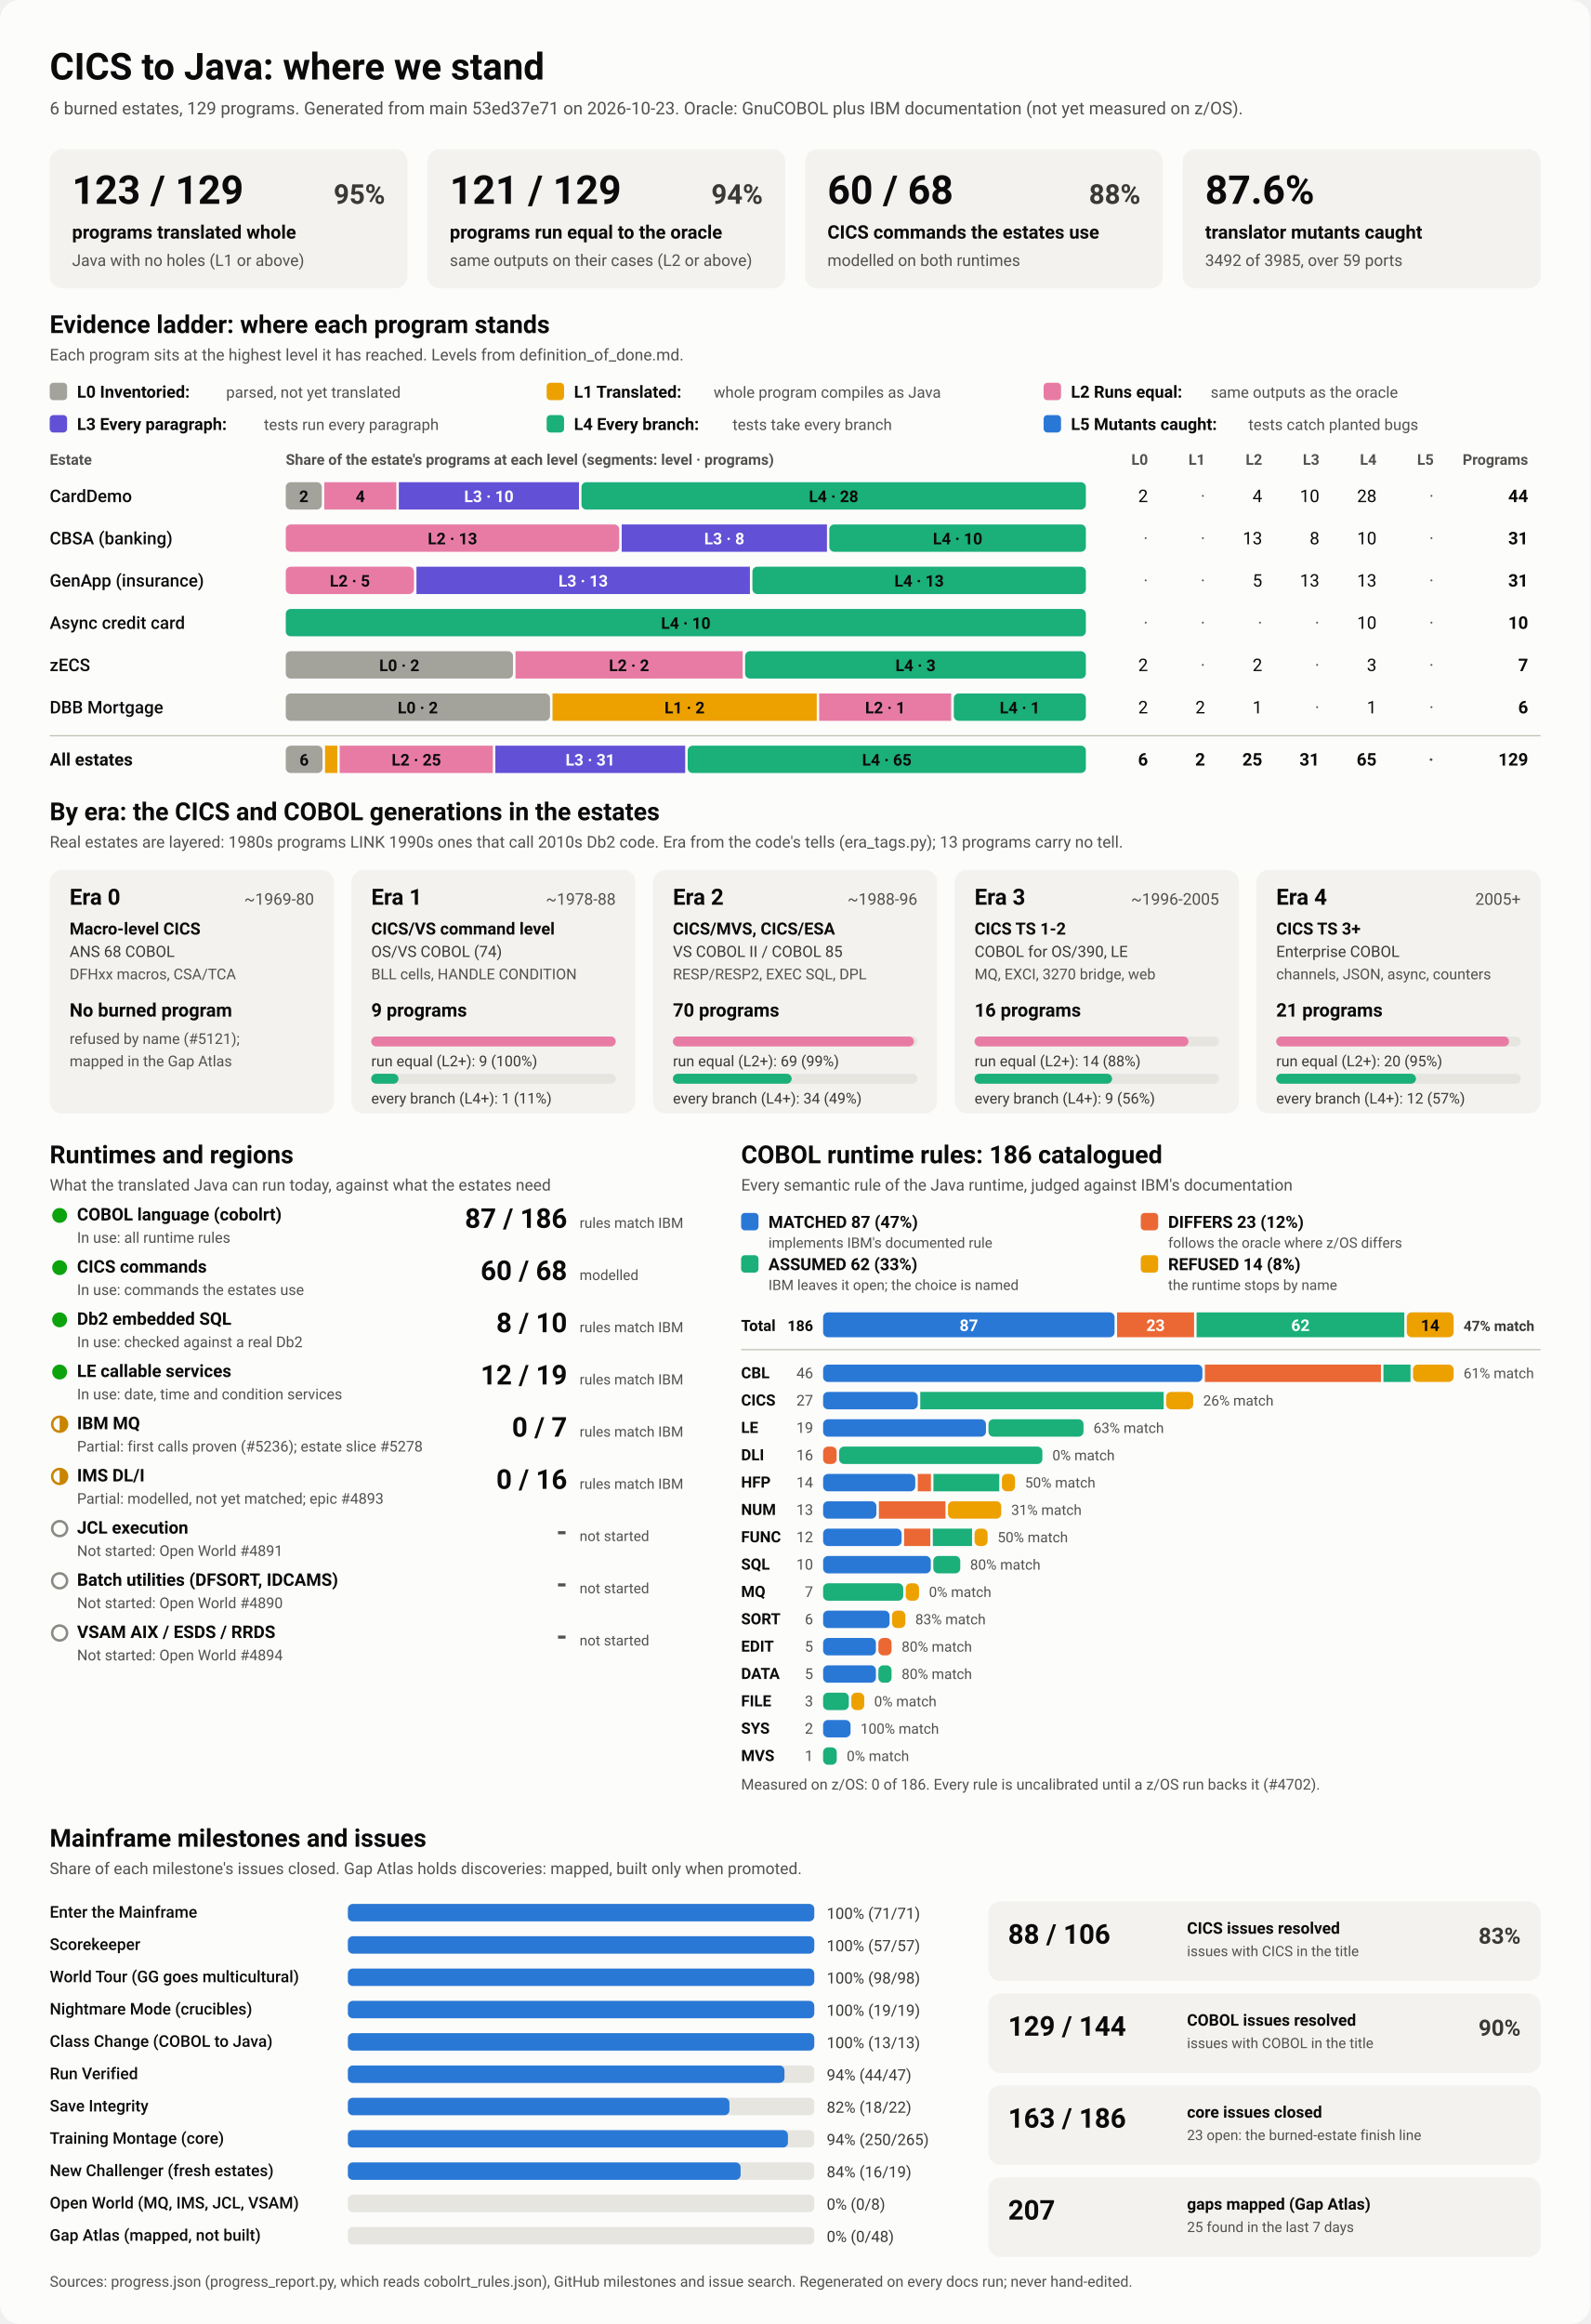
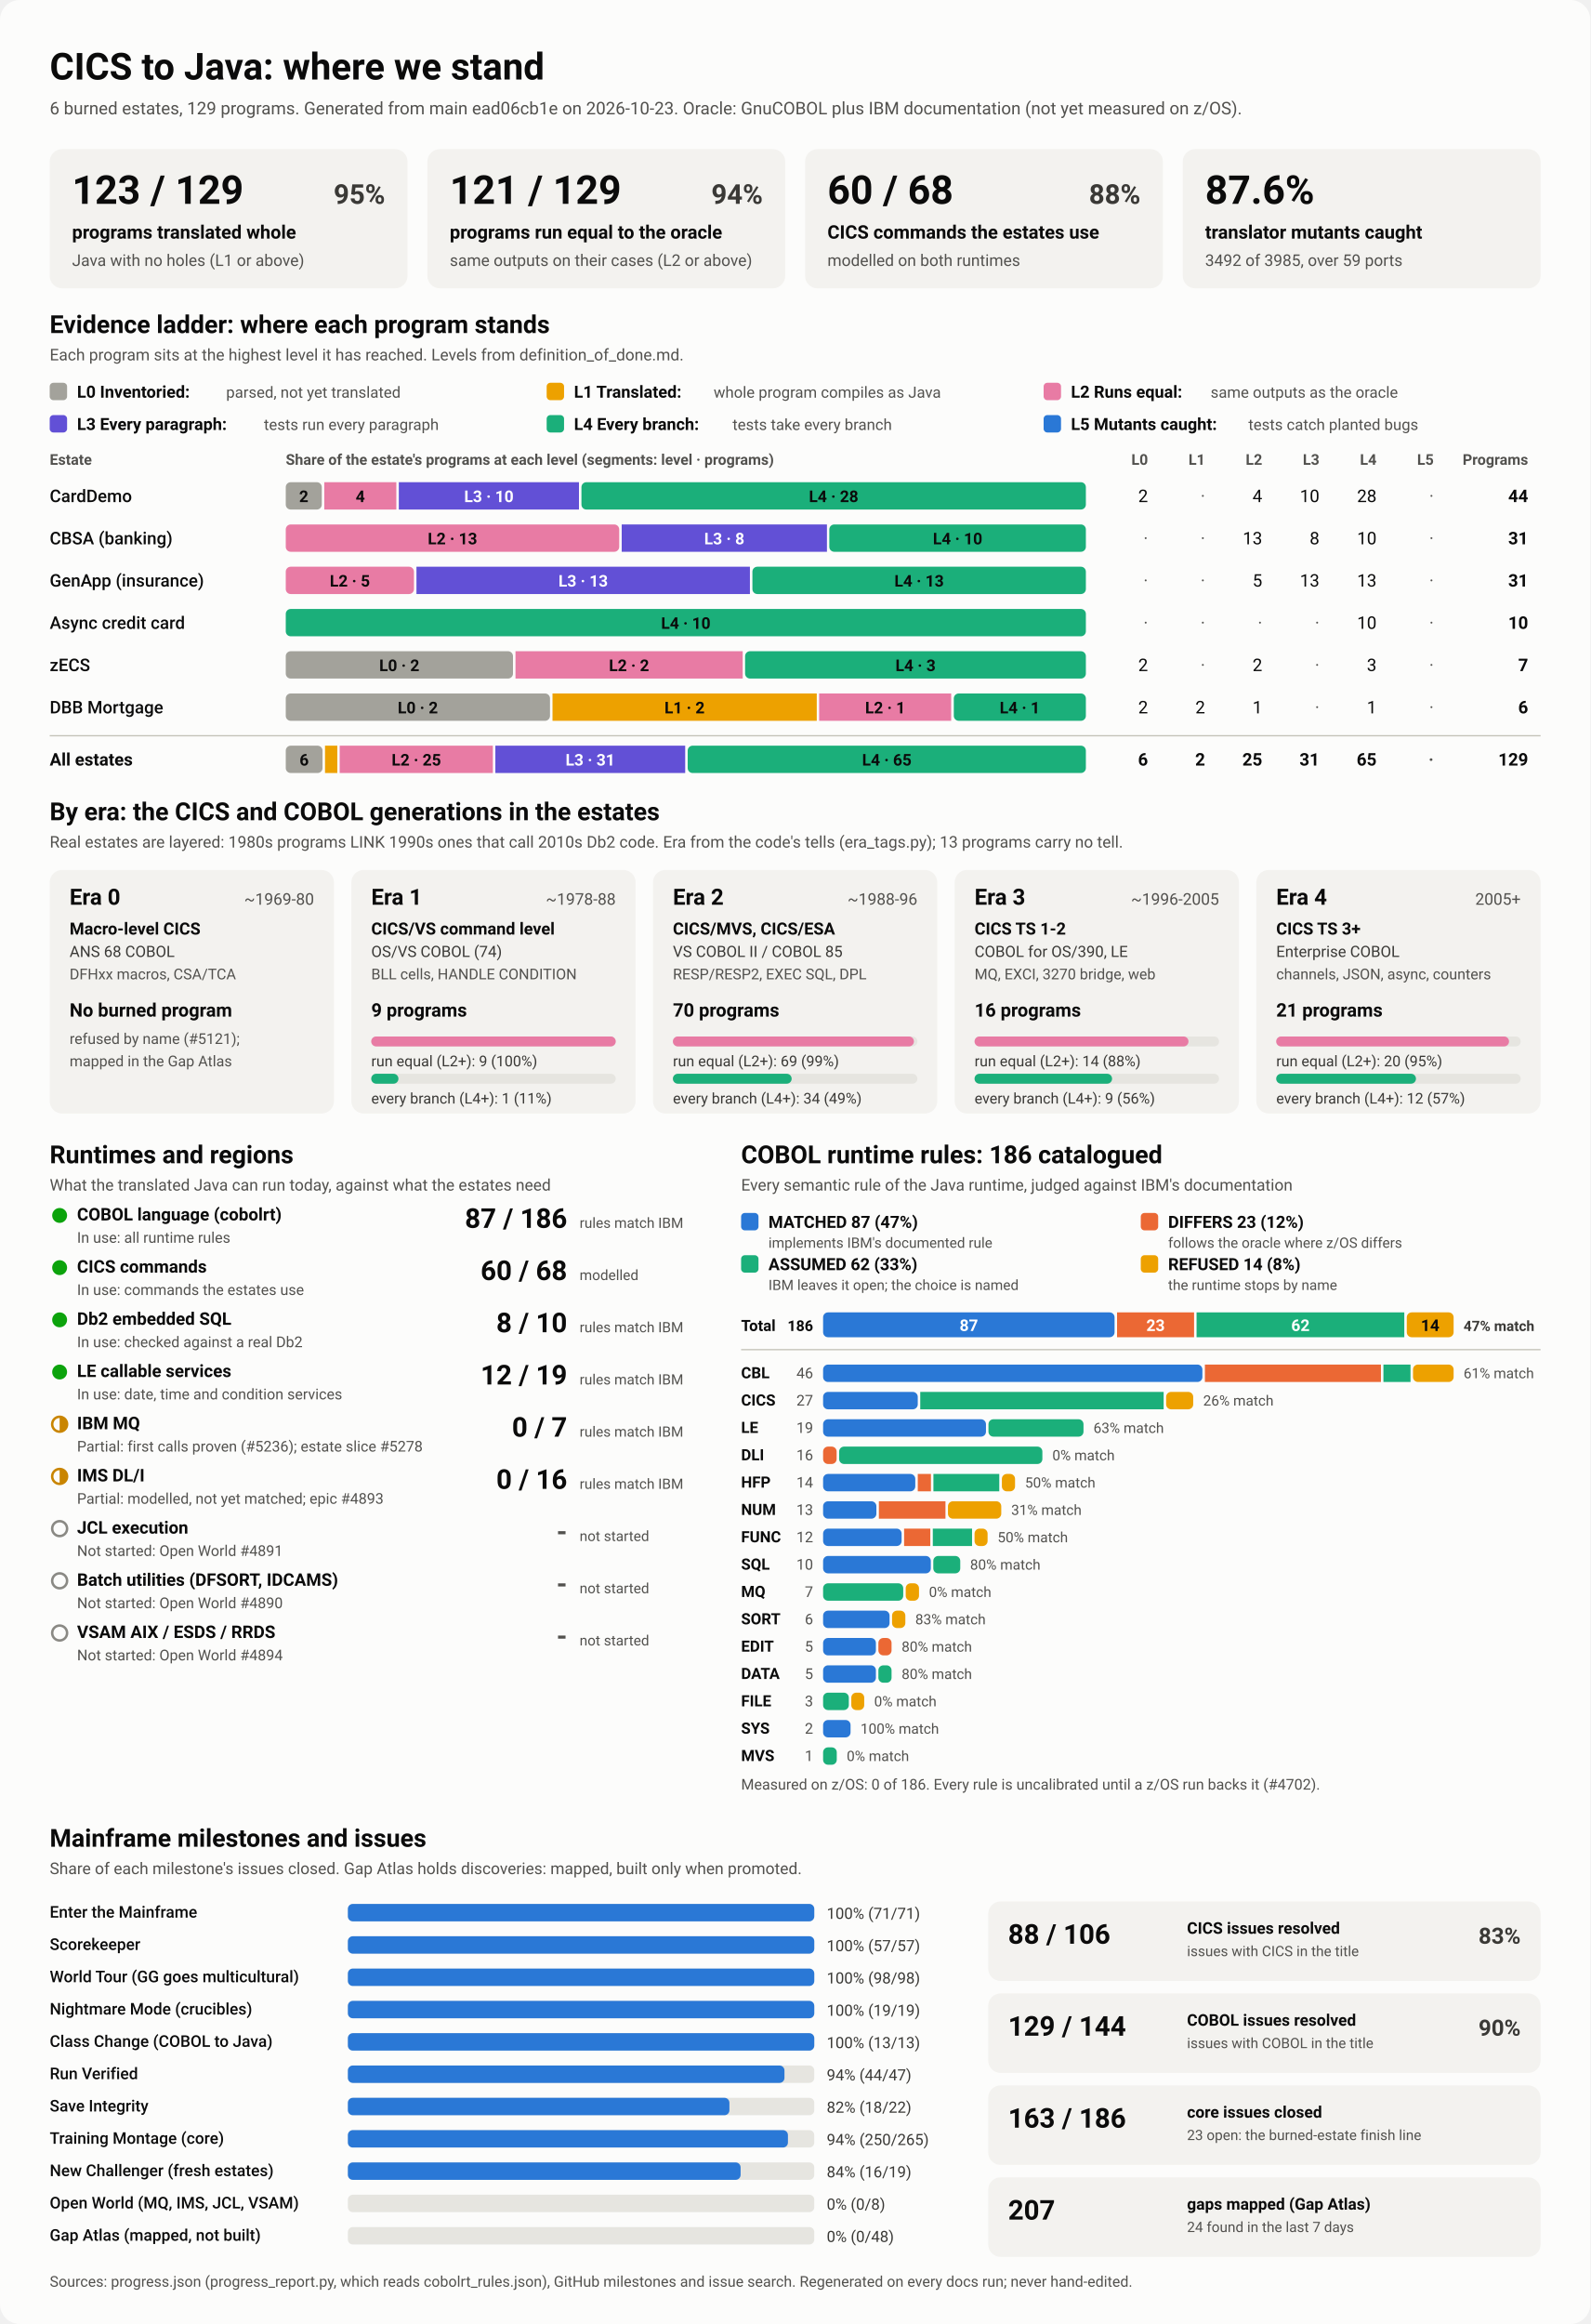
<svg xmlns="http://www.w3.org/2000/svg" viewBox="0 0 1280 1870" width="1280" height="1870" role="img" aria-labelledby="ttl">
  <style>
    svg { font-family: system-ui, -apple-system, 'Segoe UI', Roboto, Helvetica, Arial, sans-serif; }
    .bg { fill: #fcfcfb; }
    .card { fill: #f3f2ef; }
    .track { fill: #e6e5e0; }
    .rule { stroke: #c3c2b7; stroke-width: 1; }
    .t1 { fill: #0b0b0b; } .t2 { fill: #3a3936; } .t3 { fill: #52514e; }
    .on-dark { fill: #ffffff; } .on-light { fill: #0b0b0b; }
    .lv0 { fill: #a3a29b; } .lv1 { fill: #eda100; } .lv2 { fill: #e87ba4; } .lv3 { fill: #6250d6; } .lv4 { fill: #1baf7a; } .lv5 { fill: #2a78d6; } 
    .s0 { fill: #2a78d6; } .s1 { fill: #eb6834; } .s2 { fill: #1baf7a; } .s3 { fill: #eda100; } 
    .prog { fill: #2a78d6; }
    .st-good { fill: #0ca30c; } .st-warn { fill: none; stroke: #c98500; stroke-width: 2; }
    .st-warn-fill { fill: #c98500; } .st-none { fill: none; stroke: #8a8984; stroke-width: 2; }
    @media (prefers-color-scheme: dark) {
      .bg { fill: #1a1a19; } .card { fill: #242422; } .track { fill: #383835; } .rule { stroke: #52514e; }
      .t1 { fill: #f0efec; } .t2 { fill: #dddcd6; } .t3 { fill: #c3c2b7; }
      .on-light { fill: #0b0b0b; } .prog { fill: #3987e5; }
      .lv0 { fill: #6b6a64; } .lv1 { fill: #c98500; } .lv2 { fill: #d55181; } .lv3 { fill: #9085e9; } .lv4 { fill: #199e70; } .lv5 { fill: #3987e5; } 
      .s0 { fill: #3987e5; } .s1 { fill: #d95926; } .s2 { fill: #199e70; } .s3 { fill: #c98500; } 
    }
  </style>
  <rect class="bg" width="1280" height="1870" rx="16" />
  <text x="40.0" y="64.0" class="t1" font-size="30" font-weight="700" text-anchor="start">CICS to Java: where we stand</text>
-   <text x="40.0" y="92.0" class="t3" font-size="14" font-weight="400" text-anchor="start">6 burned estates, 129 programs. Generated from main 53ed37e71 on 2026-10-23. Oracle: GnuCOBOL plus IBM documentation (not yet measured on z/OS).</text>
+   <text x="40.0" y="92.0" class="t3" font-size="14" font-weight="400" text-anchor="start">6 burned estates, 129 programs. Generated from main ead06cb1e on 2026-10-23. Oracle: GnuCOBOL plus IBM documentation (not yet measured on z/OS).</text>
  <rect x="40.0" y="120.0" width="288.0" height="112.0" rx="10" class="card" />
  <text x="58.0" y="164.0" class="t1" font-size="32" font-weight="700" text-anchor="start">123 / 129</text>
  <text x="310.0" y="164.0" class="t2" font-size="22" font-weight="600" text-anchor="end">95%</text>
  <text x="58.0" y="192.0" class="t1" font-size="15" font-weight="600" text-anchor="start">programs translated whole</text>
  <text x="58.0" y="214.0" class="t3" font-size="13" font-weight="400" text-anchor="start">Java with no holes (L1 or above)</text>
  <rect x="344.0" y="120.0" width="288.0" height="112.0" rx="10" class="card" />
  <text x="362.0" y="164.0" class="t1" font-size="32" font-weight="700" text-anchor="start">121 / 129</text>
  <text x="614.0" y="164.0" class="t2" font-size="22" font-weight="600" text-anchor="end">94%</text>
  <text x="362.0" y="192.0" class="t1" font-size="15" font-weight="600" text-anchor="start">programs run equal to the oracle</text>
  <text x="362.0" y="214.0" class="t3" font-size="13" font-weight="400" text-anchor="start">same outputs on their cases (L2 or above)</text>
  <rect x="648.0" y="120.0" width="288.0" height="112.0" rx="10" class="card" />
  <text x="666.0" y="164.0" class="t1" font-size="32" font-weight="700" text-anchor="start">60 / 68</text>
  <text x="918.0" y="164.0" class="t2" font-size="22" font-weight="600" text-anchor="end">88%</text>
  <text x="666.0" y="192.0" class="t1" font-size="15" font-weight="600" text-anchor="start">CICS commands the estates use</text>
  <text x="666.0" y="214.0" class="t3" font-size="13" font-weight="400" text-anchor="start">modelled on both runtimes</text>
  <rect x="952.0" y="120.0" width="288.0" height="112.0" rx="10" class="card" />
  <text x="970.0" y="164.0" class="t1" font-size="32" font-weight="700" text-anchor="start">87.6%</text>
  <text x="970.0" y="192.0" class="t1" font-size="15" font-weight="600" text-anchor="start">translator mutants caught</text>
  <text x="970.0" y="214.0" class="t3" font-size="13" font-weight="400" text-anchor="start">3492 of 3985, over 59 ports</text>
  <text x="40.0" y="268.0" class="t1" font-size="20" font-weight="700" text-anchor="start">Evidence ladder: where each program stands</text>
  <text x="40.0" y="290.0" class="t3" font-size="13" font-weight="400" text-anchor="start">Each program sits at the highest level it has reached. Levels from definition_of_done.md.</text>
  <rect x="40.0" y="308.0" width="14.0" height="14.0" rx="3" class="lv0" />
  <text x="62.0" y="320.0" class="t1" font-size="13.5" font-weight="600" text-anchor="start">L0 Inventoried:</text>
  <text x="182.0" y="320.0" class="t3" font-size="12.5" font-weight="400" text-anchor="start">parsed, not yet translated</text>
  <rect x="440.0" y="308.0" width="14.0" height="14.0" rx="3" class="lv1" />
  <text x="462.0" y="320.0" class="t1" font-size="13.5" font-weight="600" text-anchor="start">L1 Translated:</text>
  <text x="574.4" y="320.0" class="t3" font-size="12.5" font-weight="400" text-anchor="start">whole program compiles as Java</text>
  <rect x="840.0" y="308.0" width="14.0" height="14.0" rx="3" class="lv2" />
  <text x="862.0" y="320.0" class="t1" font-size="13.5" font-weight="600" text-anchor="start">L2 Runs equal:</text>
  <text x="974.4" y="320.0" class="t3" font-size="12.5" font-weight="400" text-anchor="start">same outputs as the oracle</text>
  <rect x="40.0" y="334.0" width="14.0" height="14.0" rx="3" class="lv3" />
  <text x="62.0" y="346.0" class="t1" font-size="13.5" font-weight="600" text-anchor="start">L3 Every paragraph:</text>
  <text x="212.4" y="346.0" class="t3" font-size="12.5" font-weight="400" text-anchor="start">tests run every paragraph</text>
  <rect x="440.0" y="334.0" width="14.0" height="14.0" rx="3" class="lv4" />
  <text x="462.0" y="346.0" class="t1" font-size="13.5" font-weight="600" text-anchor="start">L4 Every branch:</text>
  <text x="589.6" y="346.0" class="t3" font-size="12.5" font-weight="400" text-anchor="start">tests take every branch</text>
  <rect x="840.0" y="334.0" width="14.0" height="14.0" rx="3" class="lv5" />
  <text x="862.0" y="346.0" class="t1" font-size="13.5" font-weight="600" text-anchor="start">L5 Mutants caught:</text>
  <text x="1004.8" y="346.0" class="t3" font-size="12.5" font-weight="400" text-anchor="start">tests catch planted bugs</text>
  <text x="40.0" y="374.0" class="t3" font-size="12" font-weight="600" text-anchor="start">Estate</text>
  <text x="230.0" y="374.0" class="t3" font-size="12" font-weight="600" text-anchor="start">Share of the estate's programs at each level (segments: level · programs)</text>
  <text x="924.0" y="374.0" class="t3" font-size="12" font-weight="600" text-anchor="end">L0</text>
  <text x="970.0" y="374.0" class="t3" font-size="12" font-weight="600" text-anchor="end">L1</text>
  <text x="1016.0" y="374.0" class="t3" font-size="12" font-weight="600" text-anchor="end">L2</text>
  <text x="1062.0" y="374.0" class="t3" font-size="12" font-weight="600" text-anchor="end">L3</text>
  <text x="1108.0" y="374.0" class="t3" font-size="12" font-weight="600" text-anchor="end">L4</text>
  <text x="1154.0" y="374.0" class="t3" font-size="12" font-weight="600" text-anchor="end">L5</text>
  <text x="1230.0" y="374.0" class="t3" font-size="12" font-weight="600" text-anchor="end">Programs</text>
  <text x="40.0" y="404.0" class="t1" font-size="14" font-weight="500" text-anchor="start">CardDemo</text>
  <rect x="230.0" y="388.0" width="29.0" height="22.0" rx="4" class="lv0" />
  <text x="244.5" y="404.0" class="on-light" font-size="13" font-weight="600" text-anchor="middle">2</text>
  <rect x="261.0" y="388.0" width="58.0" height="22.0" rx="0" class="lv2" />
  <text x="290.0" y="404.0" class="on-light" font-size="13" font-weight="600" text-anchor="middle">4</text>
  <rect x="321.0" y="388.0" width="145.0" height="22.0" rx="0" class="lv3" />
  <text x="393.5" y="404.0" class="on-dark" font-size="13" font-weight="600" text-anchor="middle">L3 · 10</text>
  <rect x="468.0" y="388.0" width="406.0" height="22.0" rx="4" class="lv4" />
  <text x="671.0" y="404.0" class="on-light" font-size="13" font-weight="600" text-anchor="middle">L4 · 28</text>
  <text x="924.0" y="404.0" class="t1" font-size="14" font-weight="400" text-anchor="end">2</text>
  <text x="970.0" y="404.0" class="t3" font-size="14" font-weight="400" text-anchor="end">·</text>
  <text x="1016.0" y="404.0" class="t1" font-size="14" font-weight="400" text-anchor="end">4</text>
  <text x="1062.0" y="404.0" class="t1" font-size="14" font-weight="400" text-anchor="end">10</text>
  <text x="1108.0" y="404.0" class="t1" font-size="14" font-weight="400" text-anchor="end">28</text>
  <text x="1154.0" y="404.0" class="t3" font-size="14" font-weight="400" text-anchor="end">·</text>
  <text x="1230.0" y="404.0" class="t1" font-size="14" font-weight="700" text-anchor="end">44</text>
  <text x="40.0" y="438.0" class="t1" font-size="14" font-weight="500" text-anchor="start">CBSA (banking)</text>
  <rect x="230.0" y="422.0" width="268.4" height="22.0" rx="4" class="lv2" />
  <text x="364.2" y="438.0" class="on-light" font-size="13" font-weight="600" text-anchor="middle">L2 · 13</text>
  <rect x="500.4" y="422.0" width="165.2" height="22.0" rx="0" class="lv3" />
  <text x="583.0" y="438.0" class="on-dark" font-size="13" font-weight="600" text-anchor="middle">L3 · 8</text>
  <rect x="667.5" y="422.0" width="206.5" height="22.0" rx="4" class="lv4" />
  <text x="770.8" y="438.0" class="on-light" font-size="13" font-weight="600" text-anchor="middle">L4 · 10</text>
  <text x="924.0" y="438.0" class="t3" font-size="14" font-weight="400" text-anchor="end">·</text>
  <text x="970.0" y="438.0" class="t3" font-size="14" font-weight="400" text-anchor="end">·</text>
  <text x="1016.0" y="438.0" class="t1" font-size="14" font-weight="400" text-anchor="end">13</text>
  <text x="1062.0" y="438.0" class="t1" font-size="14" font-weight="400" text-anchor="end">8</text>
  <text x="1108.0" y="438.0" class="t1" font-size="14" font-weight="400" text-anchor="end">10</text>
  <text x="1154.0" y="438.0" class="t3" font-size="14" font-weight="400" text-anchor="end">·</text>
  <text x="1230.0" y="438.0" class="t1" font-size="14" font-weight="700" text-anchor="end">31</text>
  <text x="40.0" y="472.0" class="t1" font-size="14" font-weight="500" text-anchor="start">GenApp (insurance)</text>
  <rect x="230.0" y="456.0" width="103.2" height="22.0" rx="4" class="lv2" />
  <text x="281.6" y="472.0" class="on-light" font-size="13" font-weight="600" text-anchor="middle">L2 · 5</text>
  <rect x="335.2" y="456.0" width="268.4" height="22.0" rx="0" class="lv3" />
  <text x="469.4" y="472.0" class="on-dark" font-size="13" font-weight="600" text-anchor="middle">L3 · 13</text>
  <rect x="605.6" y="456.0" width="268.4" height="22.0" rx="4" class="lv4" />
  <text x="739.8" y="472.0" class="on-light" font-size="13" font-weight="600" text-anchor="middle">L4 · 13</text>
  <text x="924.0" y="472.0" class="t3" font-size="14" font-weight="400" text-anchor="end">·</text>
  <text x="970.0" y="472.0" class="t3" font-size="14" font-weight="400" text-anchor="end">·</text>
  <text x="1016.0" y="472.0" class="t1" font-size="14" font-weight="400" text-anchor="end">5</text>
  <text x="1062.0" y="472.0" class="t1" font-size="14" font-weight="400" text-anchor="end">13</text>
  <text x="1108.0" y="472.0" class="t1" font-size="14" font-weight="400" text-anchor="end">13</text>
  <text x="1154.0" y="472.0" class="t3" font-size="14" font-weight="400" text-anchor="end">·</text>
  <text x="1230.0" y="472.0" class="t1" font-size="14" font-weight="700" text-anchor="end">31</text>
  <text x="40.0" y="506.0" class="t1" font-size="14" font-weight="500" text-anchor="start">Async credit card</text>
  <rect x="230.0" y="490.0" width="644.0" height="22.0" rx="4" class="lv4" />
  <text x="552.0" y="506.0" class="on-light" font-size="13" font-weight="600" text-anchor="middle">L4 · 10</text>
  <text x="924.0" y="506.0" class="t3" font-size="14" font-weight="400" text-anchor="end">·</text>
  <text x="970.0" y="506.0" class="t3" font-size="14" font-weight="400" text-anchor="end">·</text>
  <text x="1016.0" y="506.0" class="t3" font-size="14" font-weight="400" text-anchor="end">·</text>
  <text x="1062.0" y="506.0" class="t3" font-size="14" font-weight="400" text-anchor="end">·</text>
  <text x="1108.0" y="506.0" class="t1" font-size="14" font-weight="400" text-anchor="end">10</text>
  <text x="1154.0" y="506.0" class="t3" font-size="14" font-weight="400" text-anchor="end">·</text>
  <text x="1230.0" y="506.0" class="t1" font-size="14" font-weight="700" text-anchor="end">10</text>
  <text x="40.0" y="540.0" class="t1" font-size="14" font-weight="500" text-anchor="start">zECS</text>
  <rect x="230.0" y="524.0" width="182.9" height="22.0" rx="4" class="lv0" />
  <text x="321.4" y="540.0" class="on-light" font-size="13" font-weight="600" text-anchor="middle">L0 · 2</text>
  <rect x="414.9" y="524.0" width="182.9" height="22.0" rx="0" class="lv2" />
  <text x="506.3" y="540.0" class="on-light" font-size="13" font-weight="600" text-anchor="middle">L2 · 2</text>
  <rect x="599.7" y="524.0" width="274.3" height="22.0" rx="4" class="lv4" />
  <text x="736.9" y="540.0" class="on-light" font-size="13" font-weight="600" text-anchor="middle">L4 · 3</text>
  <text x="924.0" y="540.0" class="t1" font-size="14" font-weight="400" text-anchor="end">2</text>
  <text x="970.0" y="540.0" class="t3" font-size="14" font-weight="400" text-anchor="end">·</text>
  <text x="1016.0" y="540.0" class="t1" font-size="14" font-weight="400" text-anchor="end">2</text>
  <text x="1062.0" y="540.0" class="t3" font-size="14" font-weight="400" text-anchor="end">·</text>
  <text x="1108.0" y="540.0" class="t1" font-size="14" font-weight="400" text-anchor="end">3</text>
  <text x="1154.0" y="540.0" class="t3" font-size="14" font-weight="400" text-anchor="end">·</text>
  <text x="1230.0" y="540.0" class="t1" font-size="14" font-weight="700" text-anchor="end">7</text>
  <text x="40.0" y="574.0" class="t1" font-size="14" font-weight="500" text-anchor="start">DBB Mortgage</text>
  <rect x="230.0" y="558.0" width="212.7" height="22.0" rx="4" class="lv0" />
  <text x="336.3" y="574.0" class="on-light" font-size="13" font-weight="600" text-anchor="middle">L0 · 2</text>
  <rect x="444.7" y="558.0" width="212.7" height="22.0" rx="0" class="lv1" />
  <text x="551.0" y="574.0" class="on-light" font-size="13" font-weight="600" text-anchor="middle">L1 · 2</text>
  <rect x="659.3" y="558.0" width="106.3" height="22.0" rx="0" class="lv2" />
  <text x="712.5" y="574.0" class="on-light" font-size="13" font-weight="600" text-anchor="middle">L2 · 1</text>
  <rect x="767.7" y="558.0" width="106.3" height="22.0" rx="4" class="lv4" />
  <text x="820.8" y="574.0" class="on-light" font-size="13" font-weight="600" text-anchor="middle">L4 · 1</text>
  <text x="924.0" y="574.0" class="t1" font-size="14" font-weight="400" text-anchor="end">2</text>
  <text x="970.0" y="574.0" class="t1" font-size="14" font-weight="400" text-anchor="end">2</text>
  <text x="1016.0" y="574.0" class="t1" font-size="14" font-weight="400" text-anchor="end">1</text>
  <text x="1062.0" y="574.0" class="t3" font-size="14" font-weight="400" text-anchor="end">·</text>
  <text x="1108.0" y="574.0" class="t1" font-size="14" font-weight="400" text-anchor="end">1</text>
  <text x="1154.0" y="574.0" class="t3" font-size="14" font-weight="400" text-anchor="end">·</text>
  <text x="1230.0" y="574.0" class="t1" font-size="14" font-weight="700" text-anchor="end">6</text>
  <line x1="40" x2="1240" y1="592" y2="592" class="rule" />
  <text x="40.0" y="616.0" class="t1" font-size="14" font-weight="700" text-anchor="start">All estates</text>
  <rect x="230.0" y="600.0" width="29.6" height="22.0" rx="4" class="lv0" />
  <text x="244.8" y="616.0" class="on-light" font-size="13" font-weight="600" text-anchor="middle">6</text>
  <rect x="261.6" y="600.0" width="9.9" height="22.0" rx="0" class="lv1" />
  <rect x="273.4" y="600.0" width="123.3" height="22.0" rx="0" class="lv2" />
  <text x="335.1" y="616.0" class="on-light" font-size="13" font-weight="600" text-anchor="middle">L2 · 25</text>
  <rect x="398.7" y="600.0" width="152.8" height="22.0" rx="0" class="lv3" />
  <text x="475.1" y="616.0" class="on-dark" font-size="13" font-weight="600" text-anchor="middle">L3 · 31</text>
  <rect x="553.5" y="600.0" width="320.5" height="22.0" rx="4" class="lv4" />
  <text x="713.8" y="616.0" class="on-light" font-size="13" font-weight="600" text-anchor="middle">L4 · 65</text>
  <text x="924.0" y="616.0" class="t1" font-size="14" font-weight="700" text-anchor="end">6</text>
  <text x="970.0" y="616.0" class="t1" font-size="14" font-weight="700" text-anchor="end">2</text>
  <text x="1016.0" y="616.0" class="t1" font-size="14" font-weight="700" text-anchor="end">25</text>
  <text x="1062.0" y="616.0" class="t1" font-size="14" font-weight="700" text-anchor="end">31</text>
  <text x="1108.0" y="616.0" class="t1" font-size="14" font-weight="700" text-anchor="end">65</text>
  <text x="1154.0" y="616.0" class="t3" font-size="14" font-weight="700" text-anchor="end">·</text>
  <text x="1230.0" y="616.0" class="t1" font-size="14" font-weight="700" text-anchor="end">129</text>
  <text x="40.0" y="660.0" class="t1" font-size="20" font-weight="700" text-anchor="start">By era: the CICS and COBOL generations in the estates</text>
  <text x="40.0" y="682.0" class="t3" font-size="13" font-weight="400" text-anchor="start">Real estates are layered: 1980s programs LINK 1990s ones that call 2010s Db2 code. Era from the code's tells (era_tags.py); 13 programs carry no tell.</text>
  <rect x="40.0" y="700.0" width="228.8" height="196.0" rx="10" class="card" />
  <text x="56.0" y="728.0" class="t1" font-size="18" font-weight="700" text-anchor="start">Era 0</text>
  <text x="252.8" y="728.0" class="t3" font-size="13" font-weight="400" text-anchor="end">~1969-80</text>
  <text x="56.0" y="752.0" class="t1" font-size="13.5" font-weight="600" text-anchor="start">Macro-level CICS</text>
  <text x="56.0" y="770.0" class="t2" font-size="12.5" font-weight="400" text-anchor="start">ANS 68 COBOL</text>
  <text x="56.0" y="788.0" class="t3" font-size="12" font-weight="400" text-anchor="start">DFHxx macros, CSA/TCA</text>
  <text x="56.0" y="818.0" class="t1" font-size="15" font-weight="700" text-anchor="start">No burned program</text>
  <text x="56.0" y="840.0" class="t3" font-size="12" font-weight="400" text-anchor="start">refused by name (#5121);</text>
  <text x="56.0" y="858.0" class="t3" font-size="12" font-weight="400" text-anchor="start">mapped in the Gap Atlas</text>
  <rect x="282.8" y="700.0" width="228.8" height="196.0" rx="10" class="card" />
  <text x="298.8" y="728.0" class="t1" font-size="18" font-weight="700" text-anchor="start">Era 1</text>
  <text x="495.6" y="728.0" class="t3" font-size="13" font-weight="400" text-anchor="end">~1978-88</text>
  <text x="298.8" y="752.0" class="t1" font-size="13.5" font-weight="600" text-anchor="start">CICS/VS command level</text>
  <text x="298.8" y="770.0" class="t2" font-size="12.5" font-weight="400" text-anchor="start">OS/VS COBOL (74)</text>
  <text x="298.8" y="788.0" class="t3" font-size="12" font-weight="400" text-anchor="start">BLL cells, HANDLE CONDITION</text>
  <text x="298.8" y="818.0" class="t1" font-size="15" font-weight="700" text-anchor="start">9 programs</text>
  <rect x="298.8" y="834.0" width="196.8" height="8.0" rx="4" class="track" />
  <rect x="298.8" y="834.0" width="196.8" height="8.0" rx="4" class="lv2" />
  <text x="298.8" y="858.0" class="t2" font-size="12" font-weight="400" text-anchor="start">run equal (L2+): 9 (100%)</text>
  <rect x="298.8" y="864.0" width="196.8" height="8.0" rx="4" class="track" />
  <rect x="298.8" y="864.0" width="21.9" height="8.0" rx="4" class="lv4" />
  <text x="298.8" y="888.0" class="t2" font-size="12" font-weight="400" text-anchor="start">every branch (L4+): 1 (11%)</text>
  <rect x="525.6" y="700.0" width="228.8" height="196.0" rx="10" class="card" />
  <text x="541.6" y="728.0" class="t1" font-size="18" font-weight="700" text-anchor="start">Era 2</text>
  <text x="738.4" y="728.0" class="t3" font-size="13" font-weight="400" text-anchor="end">~1988-96</text>
  <text x="541.6" y="752.0" class="t1" font-size="13.5" font-weight="600" text-anchor="start">CICS/MVS, CICS/ESA</text>
  <text x="541.6" y="770.0" class="t2" font-size="12.5" font-weight="400" text-anchor="start">VS COBOL II / COBOL 85</text>
  <text x="541.6" y="788.0" class="t3" font-size="12" font-weight="400" text-anchor="start">RESP/RESP2, EXEC SQL, DPL</text>
  <text x="541.6" y="818.0" class="t1" font-size="15" font-weight="700" text-anchor="start">70 programs</text>
  <rect x="541.6" y="834.0" width="196.8" height="8.0" rx="4" class="track" />
  <rect x="541.6" y="834.0" width="194.0" height="8.0" rx="4" class="lv2" />
  <text x="541.6" y="858.0" class="t2" font-size="12" font-weight="400" text-anchor="start">run equal (L2+): 69 (99%)</text>
  <rect x="541.6" y="864.0" width="196.8" height="8.0" rx="4" class="track" />
  <rect x="541.6" y="864.0" width="95.6" height="8.0" rx="4" class="lv4" />
  <text x="541.6" y="888.0" class="t2" font-size="12" font-weight="400" text-anchor="start">every branch (L4+): 34 (49%)</text>
  <rect x="768.4" y="700.0" width="228.8" height="196.0" rx="10" class="card" />
  <text x="784.4" y="728.0" class="t1" font-size="18" font-weight="700" text-anchor="start">Era 3</text>
  <text x="981.2" y="728.0" class="t3" font-size="13" font-weight="400" text-anchor="end">~1996-2005</text>
  <text x="784.4" y="752.0" class="t1" font-size="13.5" font-weight="600" text-anchor="start">CICS TS 1-2</text>
  <text x="784.4" y="770.0" class="t2" font-size="12.5" font-weight="400" text-anchor="start">COBOL for OS/390, LE</text>
  <text x="784.4" y="788.0" class="t3" font-size="12" font-weight="400" text-anchor="start">MQ, EXCI, 3270 bridge, web</text>
  <text x="784.4" y="818.0" class="t1" font-size="15" font-weight="700" text-anchor="start">16 programs</text>
  <rect x="784.4" y="834.0" width="196.8" height="8.0" rx="4" class="track" />
  <rect x="784.4" y="834.0" width="172.2" height="8.0" rx="4" class="lv2" />
  <text x="784.4" y="858.0" class="t2" font-size="12" font-weight="400" text-anchor="start">run equal (L2+): 14 (88%)</text>
  <rect x="784.4" y="864.0" width="196.8" height="8.0" rx="4" class="track" />
  <rect x="784.4" y="864.0" width="110.7" height="8.0" rx="4" class="lv4" />
  <text x="784.4" y="888.0" class="t2" font-size="12" font-weight="400" text-anchor="start">every branch (L4+): 9 (56%)</text>
  <rect x="1011.2" y="700.0" width="228.8" height="196.0" rx="10" class="card" />
  <text x="1027.2" y="728.0" class="t1" font-size="18" font-weight="700" text-anchor="start">Era 4</text>
  <text x="1224.0" y="728.0" class="t3" font-size="13" font-weight="400" text-anchor="end">2005+</text>
  <text x="1027.2" y="752.0" class="t1" font-size="13.5" font-weight="600" text-anchor="start">CICS TS 3+</text>
  <text x="1027.2" y="770.0" class="t2" font-size="12.5" font-weight="400" text-anchor="start">Enterprise COBOL</text>
  <text x="1027.2" y="788.0" class="t3" font-size="12" font-weight="400" text-anchor="start">channels, JSON, async, counters</text>
  <text x="1027.2" y="818.0" class="t1" font-size="15" font-weight="700" text-anchor="start">21 programs</text>
  <rect x="1027.2" y="834.0" width="196.8" height="8.0" rx="4" class="track" />
  <rect x="1027.2" y="834.0" width="187.4" height="8.0" rx="4" class="lv2" />
  <text x="1027.2" y="858.0" class="t2" font-size="12" font-weight="400" text-anchor="start">run equal (L2+): 20 (95%)</text>
  <rect x="1027.2" y="864.0" width="196.8" height="8.0" rx="4" class="track" />
  <rect x="1027.2" y="864.0" width="112.5" height="8.0" rx="4" class="lv4" />
  <text x="1027.2" y="888.0" class="t2" font-size="12" font-weight="400" text-anchor="start">every branch (L4+): 12 (57%)</text>
  <text x="40.0" y="936.0" class="t1" font-size="20" font-weight="700" text-anchor="start">Runtimes and regions</text>
  <text x="40.0" y="958.0" class="t3" font-size="13" font-weight="400" text-anchor="start">What the translated Java can run today, against what the estates need</text>
  <circle cx="48" cy="978" r="6" class="st-good" />
  <text x="62.0" y="982.0" class="t1" font-size="14" font-weight="600" text-anchor="start">COBOL language (cobolrt)</text>
  <text x="62.0" y="1000.0" class="t3" font-size="12" font-weight="400" text-anchor="start">In use: all runtime rules</text>
  <text x="456.5" y="988.0" class="t1" font-size="22" font-weight="700" text-anchor="end">87 / 186</text>
  <text x="466.5" y="988.0" class="t3" font-size="11.5" font-weight="400" text-anchor="start">rules match IBM</text>
  <circle cx="48" cy="1020" r="6" class="st-good" />
  <text x="62.0" y="1024.0" class="t1" font-size="14" font-weight="600" text-anchor="start">CICS commands</text>
  <text x="62.0" y="1042.0" class="t3" font-size="12" font-weight="400" text-anchor="start">In use: commands the estates use</text>
  <text x="456.5" y="1030.0" class="t1" font-size="22" font-weight="700" text-anchor="end">60 / 68</text>
  <text x="466.5" y="1030.0" class="t3" font-size="11.5" font-weight="400" text-anchor="start">modelled</text>
  <circle cx="48" cy="1062" r="6" class="st-good" />
  <text x="62.0" y="1066.0" class="t1" font-size="14" font-weight="600" text-anchor="start">Db2 embedded SQL</text>
  <text x="62.0" y="1084.0" class="t3" font-size="12" font-weight="400" text-anchor="start">In use: checked against a real Db2</text>
  <text x="456.5" y="1072.0" class="t1" font-size="22" font-weight="700" text-anchor="end">8 / 10</text>
  <text x="466.5" y="1072.0" class="t3" font-size="11.5" font-weight="400" text-anchor="start">rules match IBM</text>
  <circle cx="48" cy="1104" r="6" class="st-good" />
  <text x="62.0" y="1108.0" class="t1" font-size="14" font-weight="600" text-anchor="start">LE callable services</text>
  <text x="62.0" y="1126.0" class="t3" font-size="12" font-weight="400" text-anchor="start">In use: date, time and condition services</text>
  <text x="456.5" y="1114.0" class="t1" font-size="22" font-weight="700" text-anchor="end">12 / 19</text>
  <text x="466.5" y="1114.0" class="t3" font-size="11.5" font-weight="400" text-anchor="start">rules match IBM</text>
  <circle cx="48" cy="1146" r="6" class="st-warn" />
  <path d="M 48 1140 A 6 6 0 0 1 48 1152 Z" class="st-warn-fill" />
  <text x="62.0" y="1150.0" class="t1" font-size="14" font-weight="600" text-anchor="start">IBM MQ</text>
  <text x="62.0" y="1168.0" class="t3" font-size="12" font-weight="400" text-anchor="start">Partial: first calls proven (#5236); estate slice #5278</text>
  <text x="456.5" y="1156.0" class="t1" font-size="22" font-weight="700" text-anchor="end">0 / 7</text>
  <text x="466.5" y="1156.0" class="t3" font-size="11.5" font-weight="400" text-anchor="start">rules match IBM</text>
  <circle cx="48" cy="1188" r="6" class="st-warn" />
  <path d="M 48 1182 A 6 6 0 0 1 48 1194 Z" class="st-warn-fill" />
  <text x="62.0" y="1192.0" class="t1" font-size="14" font-weight="600" text-anchor="start">IMS DL/I</text>
  <text x="62.0" y="1210.0" class="t3" font-size="12" font-weight="400" text-anchor="start">Partial: modelled, not yet matched; epic #4893</text>
  <text x="456.5" y="1198.0" class="t1" font-size="22" font-weight="700" text-anchor="end">0 / 16</text>
  <text x="466.5" y="1198.0" class="t3" font-size="11.5" font-weight="400" text-anchor="start">rules match IBM</text>
  <circle cx="48" cy="1230" r="6" class="st-none" />
  <text x="62.0" y="1234.0" class="t1" font-size="14" font-weight="600" text-anchor="start">JCL execution</text>
  <text x="62.0" y="1252.0" class="t3" font-size="12" font-weight="400" text-anchor="start">Not started: Open World #4891</text>
  <text x="456.5" y="1240.0" class="t3" font-size="22" font-weight="700" text-anchor="end">-</text>
  <text x="466.5" y="1240.0" class="t3" font-size="11.5" font-weight="400" text-anchor="start">not started</text>
  <circle cx="48" cy="1272" r="6" class="st-none" />
  <text x="62.0" y="1276.0" class="t1" font-size="14" font-weight="600" text-anchor="start">Batch utilities (DFSORT, IDCAMS)</text>
  <text x="62.0" y="1294.0" class="t3" font-size="12" font-weight="400" text-anchor="start">Not started: Open World #4890</text>
  <text x="456.5" y="1282.0" class="t3" font-size="22" font-weight="700" text-anchor="end">-</text>
  <text x="466.5" y="1282.0" class="t3" font-size="11.5" font-weight="400" text-anchor="start">not started</text>
  <circle cx="48" cy="1314" r="6" class="st-none" />
  <text x="62.0" y="1318.0" class="t1" font-size="14" font-weight="600" text-anchor="start">VSAM AIX / ESDS / RRDS</text>
  <text x="62.0" y="1336.0" class="t3" font-size="12" font-weight="400" text-anchor="start">Not started: Open World #4894</text>
  <text x="456.5" y="1324.0" class="t3" font-size="22" font-weight="700" text-anchor="end">-</text>
  <text x="466.5" y="1324.0" class="t3" font-size="11.5" font-weight="400" text-anchor="start">not started</text>
  <text x="596.5" y="936.0" class="t1" font-size="20" font-weight="700" text-anchor="start">COBOL runtime rules: 186 catalogued</text>
  <text x="596.5" y="958.0" class="t3" font-size="13" font-weight="400" text-anchor="start">Every semantic rule of the Java runtime, judged against IBM's documentation</text>
  <rect x="596.5" y="976.0" width="14.0" height="14.0" rx="3" class="s0" />
  <text x="618.5" y="988.0" class="t1" font-size="13.5" font-weight="600" text-anchor="start">MATCHED  87 (47%)</text>
  <text x="618.5" y="1004.0" class="t3" font-size="11.5" font-weight="400" text-anchor="start">implements IBM's documented rule</text>
  <rect x="918.2" y="976.0" width="14.0" height="14.0" rx="3" class="s1" />
  <text x="940.2" y="988.0" class="t1" font-size="13.5" font-weight="600" text-anchor="start">DIFFERS  23 (12%)</text>
  <text x="940.2" y="1004.0" class="t3" font-size="11.5" font-weight="400" text-anchor="start">follows the oracle where z/OS differs</text>
  <rect x="596.5" y="1010.0" width="14.0" height="14.0" rx="3" class="s2" />
  <text x="618.5" y="1022.0" class="t1" font-size="13.5" font-weight="600" text-anchor="start">ASSUMED  62 (33%)</text>
  <text x="618.5" y="1038.0" class="t3" font-size="11.5" font-weight="400" text-anchor="start">IBM leaves it open; the choice is named</text>
  <rect x="918.2" y="1010.0" width="14.0" height="14.0" rx="3" class="s3" />
  <text x="940.2" y="1022.0" class="t1" font-size="13.5" font-weight="600" text-anchor="start">REFUSED  14 (8%)</text>
  <text x="940.2" y="1038.0" class="t3" font-size="11.5" font-weight="400" text-anchor="start">the runtime stops by name</text>
  <text x="596.5" y="1071.0" class="t1" font-size="12.5" font-weight="700" text-anchor="start">Total</text>
  <text x="654.5" y="1071.0" class="t1" font-size="12" font-weight="700" text-anchor="end">186</text>
  <rect x="662.5" y="1056.0" width="234.6" height="20.0" rx="4" class="s0" />
  <text x="779.8" y="1071.0" class="on-dark" font-size="13" font-weight="600" text-anchor="middle">87</text>
  <rect x="899.1" y="1056.0" width="62.0" height="20.0" rx="0" class="s1" />
  <text x="930.1" y="1071.0" class="on-dark" font-size="13" font-weight="600" text-anchor="middle">23</text>
  <rect x="963.1" y="1056.0" width="167.2" height="20.0" rx="0" class="s2" />
  <text x="1046.7" y="1071.0" class="on-dark" font-size="13" font-weight="600" text-anchor="middle">62</text>
  <rect x="1132.3" y="1056.0" width="37.7" height="20.0" rx="4" class="s3" />
  <text x="1151.1" y="1071.0" class="on-light" font-size="13" font-weight="600" text-anchor="middle">14</text>
  <text x="1178.0" y="1071.0" class="t2" font-size="11.5" font-weight="600" text-anchor="start">47% match</text>
  <line x1="596.5" x2="1240.0" y1="1086" y2="1086" class="rule" />
  <text x="596.5" y="1109.0" class="t1" font-size="12.5" font-weight="600" text-anchor="start">CBL</text>
  <text x="654.5" y="1109.0" class="t3" font-size="12" font-weight="400" text-anchor="end">46</text>
  <rect x="662.5" y="1098.0" width="305.3" height="14.0" rx="4" class="s0" />
  <rect x="969.8" y="1098.0" width="141.7" height="14.0" rx="0" class="s1" />
  <rect x="1113.5" y="1098.0" width="21.8" height="14.0" rx="0" class="s2" />
  <rect x="1137.3" y="1098.0" width="32.7" height="14.0" rx="4" class="s3" />
  <text x="1178.0" y="1109.0" class="t3" font-size="11.5" font-weight="400" text-anchor="start">61% match</text>
  <text x="596.5" y="1131.0" class="t1" font-size="12.5" font-weight="600" text-anchor="start">CICS</text>
  <text x="654.5" y="1131.0" class="t3" font-size="12" font-weight="400" text-anchor="end">27</text>
  <rect x="662.5" y="1120.0" width="76.2" height="14.0" rx="4" class="s0" />
  <rect x="740.7" y="1120.0" width="195.9" height="14.0" rx="0" class="s2" />
  <rect x="938.6" y="1120.0" width="21.8" height="14.0" rx="4" class="s3" />
  <text x="968.4" y="1131.0" class="t3" font-size="11.5" font-weight="400" text-anchor="start">26% match</text>
  <text x="596.5" y="1153.0" class="t1" font-size="12.5" font-weight="600" text-anchor="start">LE</text>
  <text x="654.5" y="1153.0" class="t3" font-size="12" font-weight="400" text-anchor="end">19</text>
  <rect x="662.5" y="1142.0" width="131.1" height="14.0" rx="4" class="s0" />
  <rect x="795.6" y="1142.0" width="76.5" height="14.0" rx="4" class="s2" />
  <text x="880.1" y="1153.0" class="t3" font-size="11.5" font-weight="400" text-anchor="start">63% match</text>
  <text x="596.5" y="1175.0" class="t1" font-size="12.5" font-weight="600" text-anchor="start">DLI</text>
  <text x="654.5" y="1175.0" class="t3" font-size="12" font-weight="400" text-anchor="end">16</text>
  <rect x="662.5" y="1164.0" width="10.9" height="14.0" rx="4" class="s1" />
  <rect x="675.4" y="1164.0" width="163.6" height="14.0" rx="4" class="s2" />
  <text x="847.0" y="1175.0" class="t3" font-size="11.5" font-weight="400" text-anchor="start">0% match</text>
  <text x="596.5" y="1197.0" class="t1" font-size="12.5" font-weight="600" text-anchor="start">HFP</text>
  <text x="654.5" y="1197.0" class="t3" font-size="12" font-weight="400" text-anchor="end">14</text>
  <rect x="662.5" y="1186.0" width="74.2" height="14.0" rx="4" class="s0" />
  <rect x="738.7" y="1186.0" width="10.6" height="14.0" rx="0" class="s1" />
  <rect x="751.3" y="1186.0" width="53.0" height="14.0" rx="0" class="s2" />
  <rect x="806.4" y="1186.0" width="10.6" height="14.0" rx="4" class="s3" />
  <text x="825.0" y="1197.0" class="t3" font-size="11.5" font-weight="400" text-anchor="start">50% match</text>
  <text x="596.5" y="1219.0" class="t1" font-size="12.5" font-weight="600" text-anchor="start">NUM</text>
  <text x="654.5" y="1219.0" class="t3" font-size="12" font-weight="400" text-anchor="end">13</text>
  <rect x="662.5" y="1208.0" width="42.9" height="14.0" rx="4" class="s0" />
  <rect x="707.4" y="1208.0" width="53.6" height="14.0" rx="0" class="s1" />
  <rect x="763.0" y="1208.0" width="42.9" height="14.0" rx="4" class="s3" />
  <text x="813.9" y="1219.0" class="t3" font-size="11.5" font-weight="400" text-anchor="start">31% match</text>
  <text x="596.5" y="1241.0" class="t1" font-size="12.5" font-weight="600" text-anchor="start">FUNC</text>
  <text x="654.5" y="1241.0" class="t3" font-size="12" font-weight="400" text-anchor="end">12</text>
  <rect x="662.5" y="1230.0" width="63.2" height="14.0" rx="4" class="s0" />
  <rect x="727.7" y="1230.0" width="21.1" height="14.0" rx="0" class="s1" />
  <rect x="750.8" y="1230.0" width="31.6" height="14.0" rx="0" class="s2" />
  <rect x="784.4" y="1230.0" width="10.5" height="14.0" rx="4" class="s3" />
  <text x="802.9" y="1241.0" class="t3" font-size="11.5" font-weight="400" text-anchor="start">50% match</text>
  <text x="596.5" y="1263.0" class="t1" font-size="12.5" font-weight="600" text-anchor="start">SQL</text>
  <text x="654.5" y="1263.0" class="t3" font-size="12" font-weight="400" text-anchor="end">10</text>
  <rect x="662.5" y="1252.0" width="86.7" height="14.0" rx="4" class="s0" />
  <rect x="751.2" y="1252.0" width="21.7" height="14.0" rx="4" class="s2" />
  <text x="780.8" y="1263.0" class="t3" font-size="11.5" font-weight="400" text-anchor="start">80% match</text>
  <text x="596.5" y="1285.0" class="t1" font-size="12.5" font-weight="600" text-anchor="start">MQ</text>
  <text x="654.5" y="1285.0" class="t3" font-size="12" font-weight="400" text-anchor="end">7</text>
  <rect x="662.5" y="1274.0" width="64.5" height="14.0" rx="4" class="s2" />
  <rect x="729.0" y="1274.0" width="10.7" height="14.0" rx="4" class="s3" />
  <text x="747.7" y="1285.0" class="t3" font-size="11.5" font-weight="400" text-anchor="start">0% match</text>
  <text x="596.5" y="1307.0" class="t1" font-size="12.5" font-weight="600" text-anchor="start">SORT</text>
  <text x="654.5" y="1307.0" class="t3" font-size="12" font-weight="400" text-anchor="end">6</text>
  <rect x="662.5" y="1296.0" width="53.5" height="14.0" rx="4" class="s0" />
  <rect x="718.0" y="1296.0" width="10.7" height="14.0" rx="4" class="s3" />
  <text x="736.7" y="1307.0" class="t3" font-size="11.5" font-weight="400" text-anchor="start">83% match</text>
  <text x="596.5" y="1329.0" class="t1" font-size="12.5" font-weight="600" text-anchor="start">EDIT</text>
  <text x="654.5" y="1329.0" class="t3" font-size="12" font-weight="400" text-anchor="end">5</text>
  <rect x="662.5" y="1318.0" width="42.5" height="14.0" rx="4" class="s0" />
  <rect x="707.0" y="1318.0" width="10.6" height="14.0" rx="4" class="s1" />
  <text x="725.7" y="1329.0" class="t3" font-size="11.5" font-weight="400" text-anchor="start">80% match</text>
  <text x="596.5" y="1351.0" class="t1" font-size="12.5" font-weight="600" text-anchor="start">DATA</text>
  <text x="654.5" y="1351.0" class="t3" font-size="12" font-weight="400" text-anchor="end">5</text>
  <rect x="662.5" y="1340.0" width="42.5" height="14.0" rx="4" class="s0" />
  <rect x="707.0" y="1340.0" width="10.6" height="14.0" rx="4" class="s2" />
  <text x="725.7" y="1351.0" class="t3" font-size="11.5" font-weight="400" text-anchor="start">80% match</text>
  <text x="596.5" y="1373.0" class="t1" font-size="12.5" font-weight="600" text-anchor="start">FILE</text>
  <text x="654.5" y="1373.0" class="t3" font-size="12" font-weight="400" text-anchor="end">3</text>
  <rect x="662.5" y="1362.0" width="20.7" height="14.0" rx="4" class="s2" />
  <rect x="685.2" y="1362.0" width="10.4" height="14.0" rx="4" class="s3" />
  <text x="703.6" y="1373.0" class="t3" font-size="11.5" font-weight="400" text-anchor="start">0% match</text>
  <text x="596.5" y="1395.0" class="t1" font-size="12.5" font-weight="600" text-anchor="start">SYS</text>
  <text x="654.5" y="1395.0" class="t3" font-size="12" font-weight="400" text-anchor="end">2</text>
  <rect x="662.5" y="1384.0" width="22.1" height="14.0" rx="4" class="s0" />
  <text x="692.6" y="1395.0" class="t3" font-size="11.5" font-weight="400" text-anchor="start">100% match</text>
  <text x="596.5" y="1417.0" class="t1" font-size="12.5" font-weight="600" text-anchor="start">MVS</text>
  <text x="654.5" y="1417.0" class="t3" font-size="12" font-weight="400" text-anchor="end">1</text>
  <rect x="662.5" y="1406.0" width="11.0" height="14.0" rx="4" class="s2" />
  <text x="681.5" y="1417.0" class="t3" font-size="11.5" font-weight="400" text-anchor="start">0% match</text>
  <text x="596.5" y="1440.0" class="t3" font-size="12" font-weight="400" text-anchor="start">Measured on z/OS: 0 of 186. Every rule is uncalibrated until a z/OS run backs it (#4702).</text>
  <text x="40.0" y="1486.0" class="t1" font-size="20" font-weight="700" text-anchor="start">Mainframe milestones and issues</text>
  <text x="40.0" y="1508.0" class="t3" font-size="13" font-weight="400" text-anchor="start">Share of each milestone's issues closed. Gap Atlas holds discoveries: mapped, built only when promoted.</text>
  <text x="40.0" y="1543.0" class="t1" font-size="13" font-weight="500" text-anchor="start">Enter the Mainframe</text>
  <rect x="280.0" y="1532.0" width="375.4" height="14.0" rx="4" class="track" />
  <rect x="280.0" y="1532.0" width="375.4" height="14.0" rx="4" class="prog" />
  <text x="665.4" y="1544.0" class="t2" font-size="12.5" font-weight="400" text-anchor="start">100%  (71/71)</text>
  <text x="40.0" y="1569.0" class="t1" font-size="13" font-weight="500" text-anchor="start">Scorekeeper</text>
  <rect x="280.0" y="1558.0" width="375.4" height="14.0" rx="4" class="track" />
  <rect x="280.0" y="1558.0" width="375.4" height="14.0" rx="4" class="prog" />
  <text x="665.4" y="1570.0" class="t2" font-size="12.5" font-weight="400" text-anchor="start">100%  (57/57)</text>
  <text x="40.0" y="1595.0" class="t1" font-size="13" font-weight="500" text-anchor="start">World Tour (GG goes multicultural)</text>
  <rect x="280.0" y="1584.0" width="375.4" height="14.0" rx="4" class="track" />
  <rect x="280.0" y="1584.0" width="375.4" height="14.0" rx="4" class="prog" />
  <text x="665.4" y="1596.0" class="t2" font-size="12.5" font-weight="400" text-anchor="start">100%  (98/98)</text>
  <text x="40.0" y="1621.0" class="t1" font-size="13" font-weight="500" text-anchor="start">Nightmare Mode (crucibles)</text>
  <rect x="280.0" y="1610.0" width="375.4" height="14.0" rx="4" class="track" />
  <rect x="280.0" y="1610.0" width="375.4" height="14.0" rx="4" class="prog" />
  <text x="665.4" y="1622.0" class="t2" font-size="12.5" font-weight="400" text-anchor="start">100%  (19/19)</text>
  <text x="40.0" y="1647.0" class="t1" font-size="13" font-weight="500" text-anchor="start">Class Change (COBOL to Java)</text>
  <rect x="280.0" y="1636.0" width="375.4" height="14.0" rx="4" class="track" />
  <rect x="280.0" y="1636.0" width="375.4" height="14.0" rx="4" class="prog" />
  <text x="665.4" y="1648.0" class="t2" font-size="12.5" font-weight="400" text-anchor="start">100%  (13/13)</text>
  <text x="40.0" y="1673.0" class="t1" font-size="13" font-weight="500" text-anchor="start">Run Verified</text>
  <rect x="280.0" y="1662.0" width="375.4" height="14.0" rx="4" class="track" />
  <rect x="280.0" y="1662.0" width="351.4" height="14.0" rx="4" class="prog" />
  <text x="665.4" y="1674.0" class="t2" font-size="12.5" font-weight="400" text-anchor="start">94%  (44/47)</text>
  <text x="40.0" y="1699.0" class="t1" font-size="13" font-weight="500" text-anchor="start">Save Integrity</text>
  <rect x="280.0" y="1688.0" width="375.4" height="14.0" rx="4" class="track" />
  <rect x="280.0" y="1688.0" width="307.1" height="14.0" rx="4" class="prog" />
  <text x="665.4" y="1700.0" class="t2" font-size="12.5" font-weight="400" text-anchor="start">82%  (18/22)</text>
  <text x="40.0" y="1725.0" class="t1" font-size="13" font-weight="500" text-anchor="start">Training Montage (core)</text>
  <rect x="280.0" y="1714.0" width="375.4" height="14.0" rx="4" class="track" />
  <rect x="280.0" y="1714.0" width="354.2" height="14.0" rx="4" class="prog" />
  <text x="665.4" y="1726.0" class="t2" font-size="12.5" font-weight="400" text-anchor="start">94%  (250/265)</text>
  <text x="40.0" y="1751.0" class="t1" font-size="13" font-weight="500" text-anchor="start">New Challenger (fresh estates)</text>
  <rect x="280.0" y="1740.0" width="375.4" height="14.0" rx="4" class="track" />
  <rect x="280.0" y="1740.0" width="316.1" height="14.0" rx="4" class="prog" />
  <text x="665.4" y="1752.0" class="t2" font-size="12.5" font-weight="400" text-anchor="start">84%  (16/19)</text>
  <text x="40.0" y="1777.0" class="t1" font-size="13" font-weight="500" text-anchor="start">Open World (MQ, IMS, JCL, VSAM)</text>
  <rect x="280.0" y="1766.0" width="375.4" height="14.0" rx="4" class="track" />
  <text x="665.4" y="1778.0" class="t2" font-size="12.5" font-weight="400" text-anchor="start">0%  (0/8)</text>
  <text x="40.0" y="1803.0" class="t1" font-size="13" font-weight="500" text-anchor="start">Gap Atlas (mapped, not built)</text>
  <rect x="280.0" y="1792.0" width="375.4" height="14.0" rx="4" class="track" />
  <text x="665.4" y="1804.0" class="t2" font-size="12.5" font-weight="400" text-anchor="start">0%  (0/48)</text>
  <rect x="795.4" y="1530.0" width="444.6" height="64.0" rx="10" class="card" />
  <text x="811.4" y="1564.0" class="t1" font-size="22" font-weight="700" text-anchor="start">88 / 106</text>
  <text x="1224.0" y="1564.0" class="t2" font-size="18" font-weight="600" text-anchor="end">83%</text>
  <text x="955.4" y="1556.0" class="t1" font-size="13" font-weight="600" text-anchor="start">CICS issues resolved</text>
  <text x="955.4" y="1574.0" class="t3" font-size="11.5" font-weight="400" text-anchor="start">issues with CICS in the title</text>
  <rect x="795.4" y="1604.0" width="444.6" height="64.0" rx="10" class="card" />
  <text x="811.4" y="1638.0" class="t1" font-size="22" font-weight="700" text-anchor="start">129 / 144</text>
  <text x="1224.0" y="1638.0" class="t2" font-size="18" font-weight="600" text-anchor="end">90%</text>
  <text x="955.4" y="1630.0" class="t1" font-size="13" font-weight="600" text-anchor="start">COBOL issues resolved</text>
  <text x="955.4" y="1648.0" class="t3" font-size="11.5" font-weight="400" text-anchor="start">issues with COBOL in the title</text>
  <rect x="795.4" y="1678.0" width="444.6" height="64.0" rx="10" class="card" />
  <text x="811.4" y="1712.0" class="t1" font-size="22" font-weight="700" text-anchor="start">163 / 186</text>
  <text x="955.4" y="1704.0" class="t1" font-size="13" font-weight="600" text-anchor="start">core issues closed</text>
  <text x="955.4" y="1722.0" class="t3" font-size="11.5" font-weight="400" text-anchor="start">23 open: the burned-estate finish line</text>
  <rect x="795.4" y="1752.0" width="444.6" height="64.0" rx="10" class="card" />
  <text x="811.4" y="1786.0" class="t1" font-size="22" font-weight="700" text-anchor="start">207</text>
  <text x="955.4" y="1778.0" class="t1" font-size="13" font-weight="600" text-anchor="start">gaps mapped (Gap Atlas)</text>
-   <text x="955.4" y="1796.0" class="t3" font-size="11.5" font-weight="400" text-anchor="start">25 found in the last 7 days</text>
+   <text x="955.4" y="1796.0" class="t3" font-size="11.5" font-weight="400" text-anchor="start">24 found in the last 7 days</text>
  <text x="40.0" y="1840.0" class="t3" font-size="12" font-weight="400" text-anchor="start">Sources: progress.json (progress_report.py, which reads cobolrt_rules.json), GitHub milestones and issue search. Regenerated on every docs run; never hand-edited.</text>
</svg>
